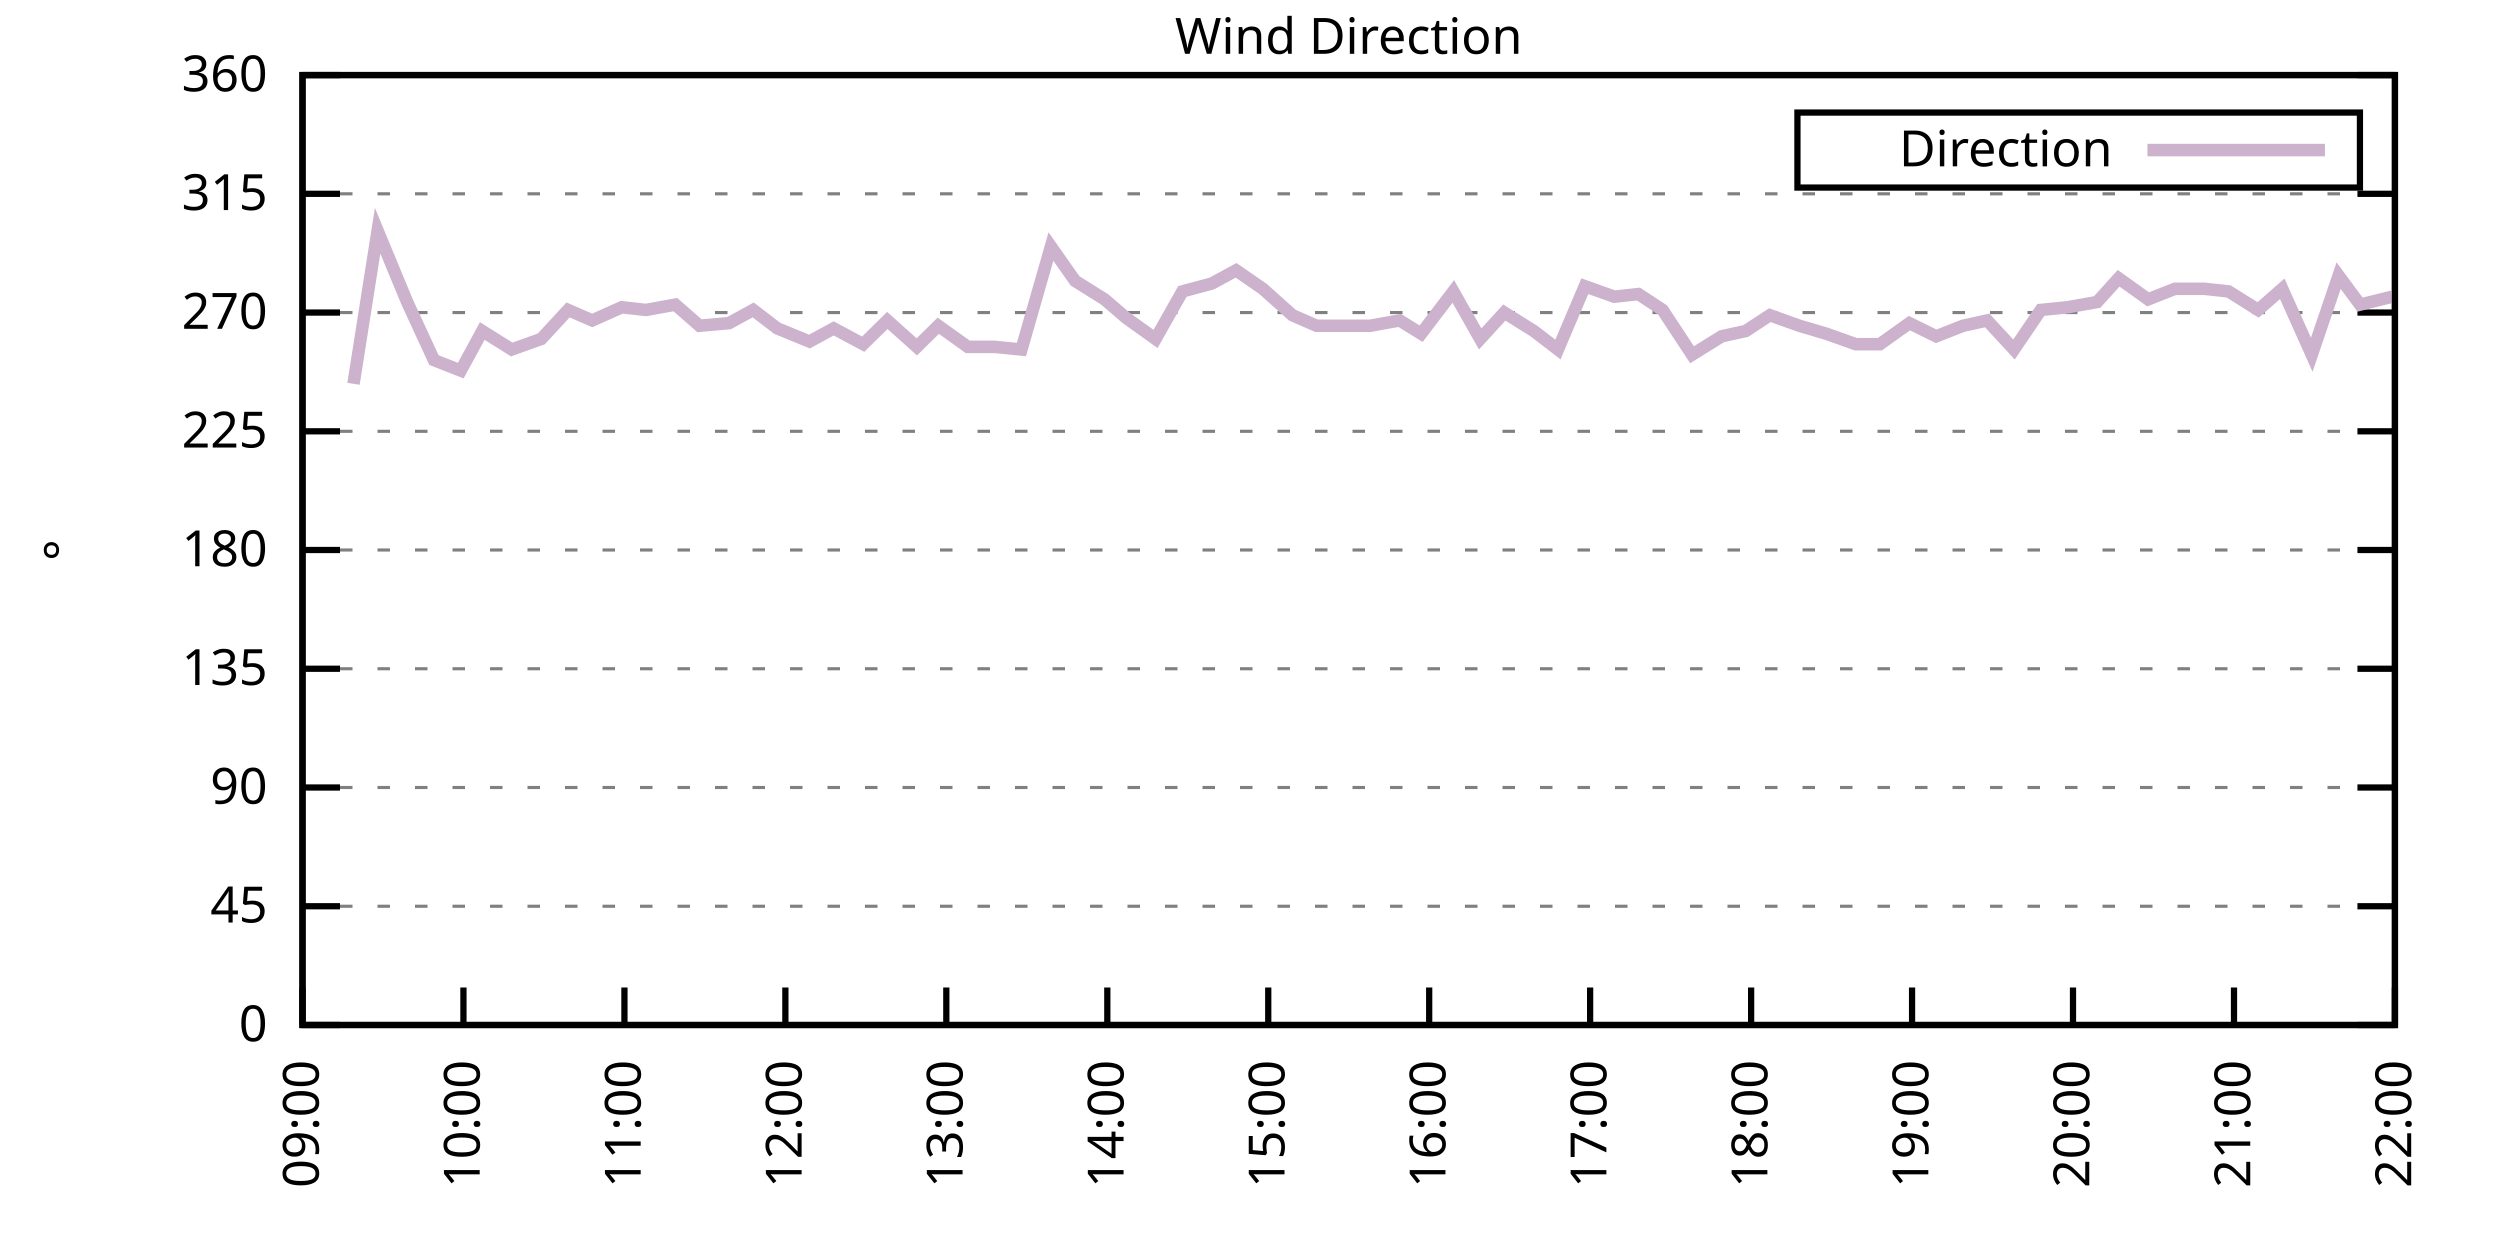
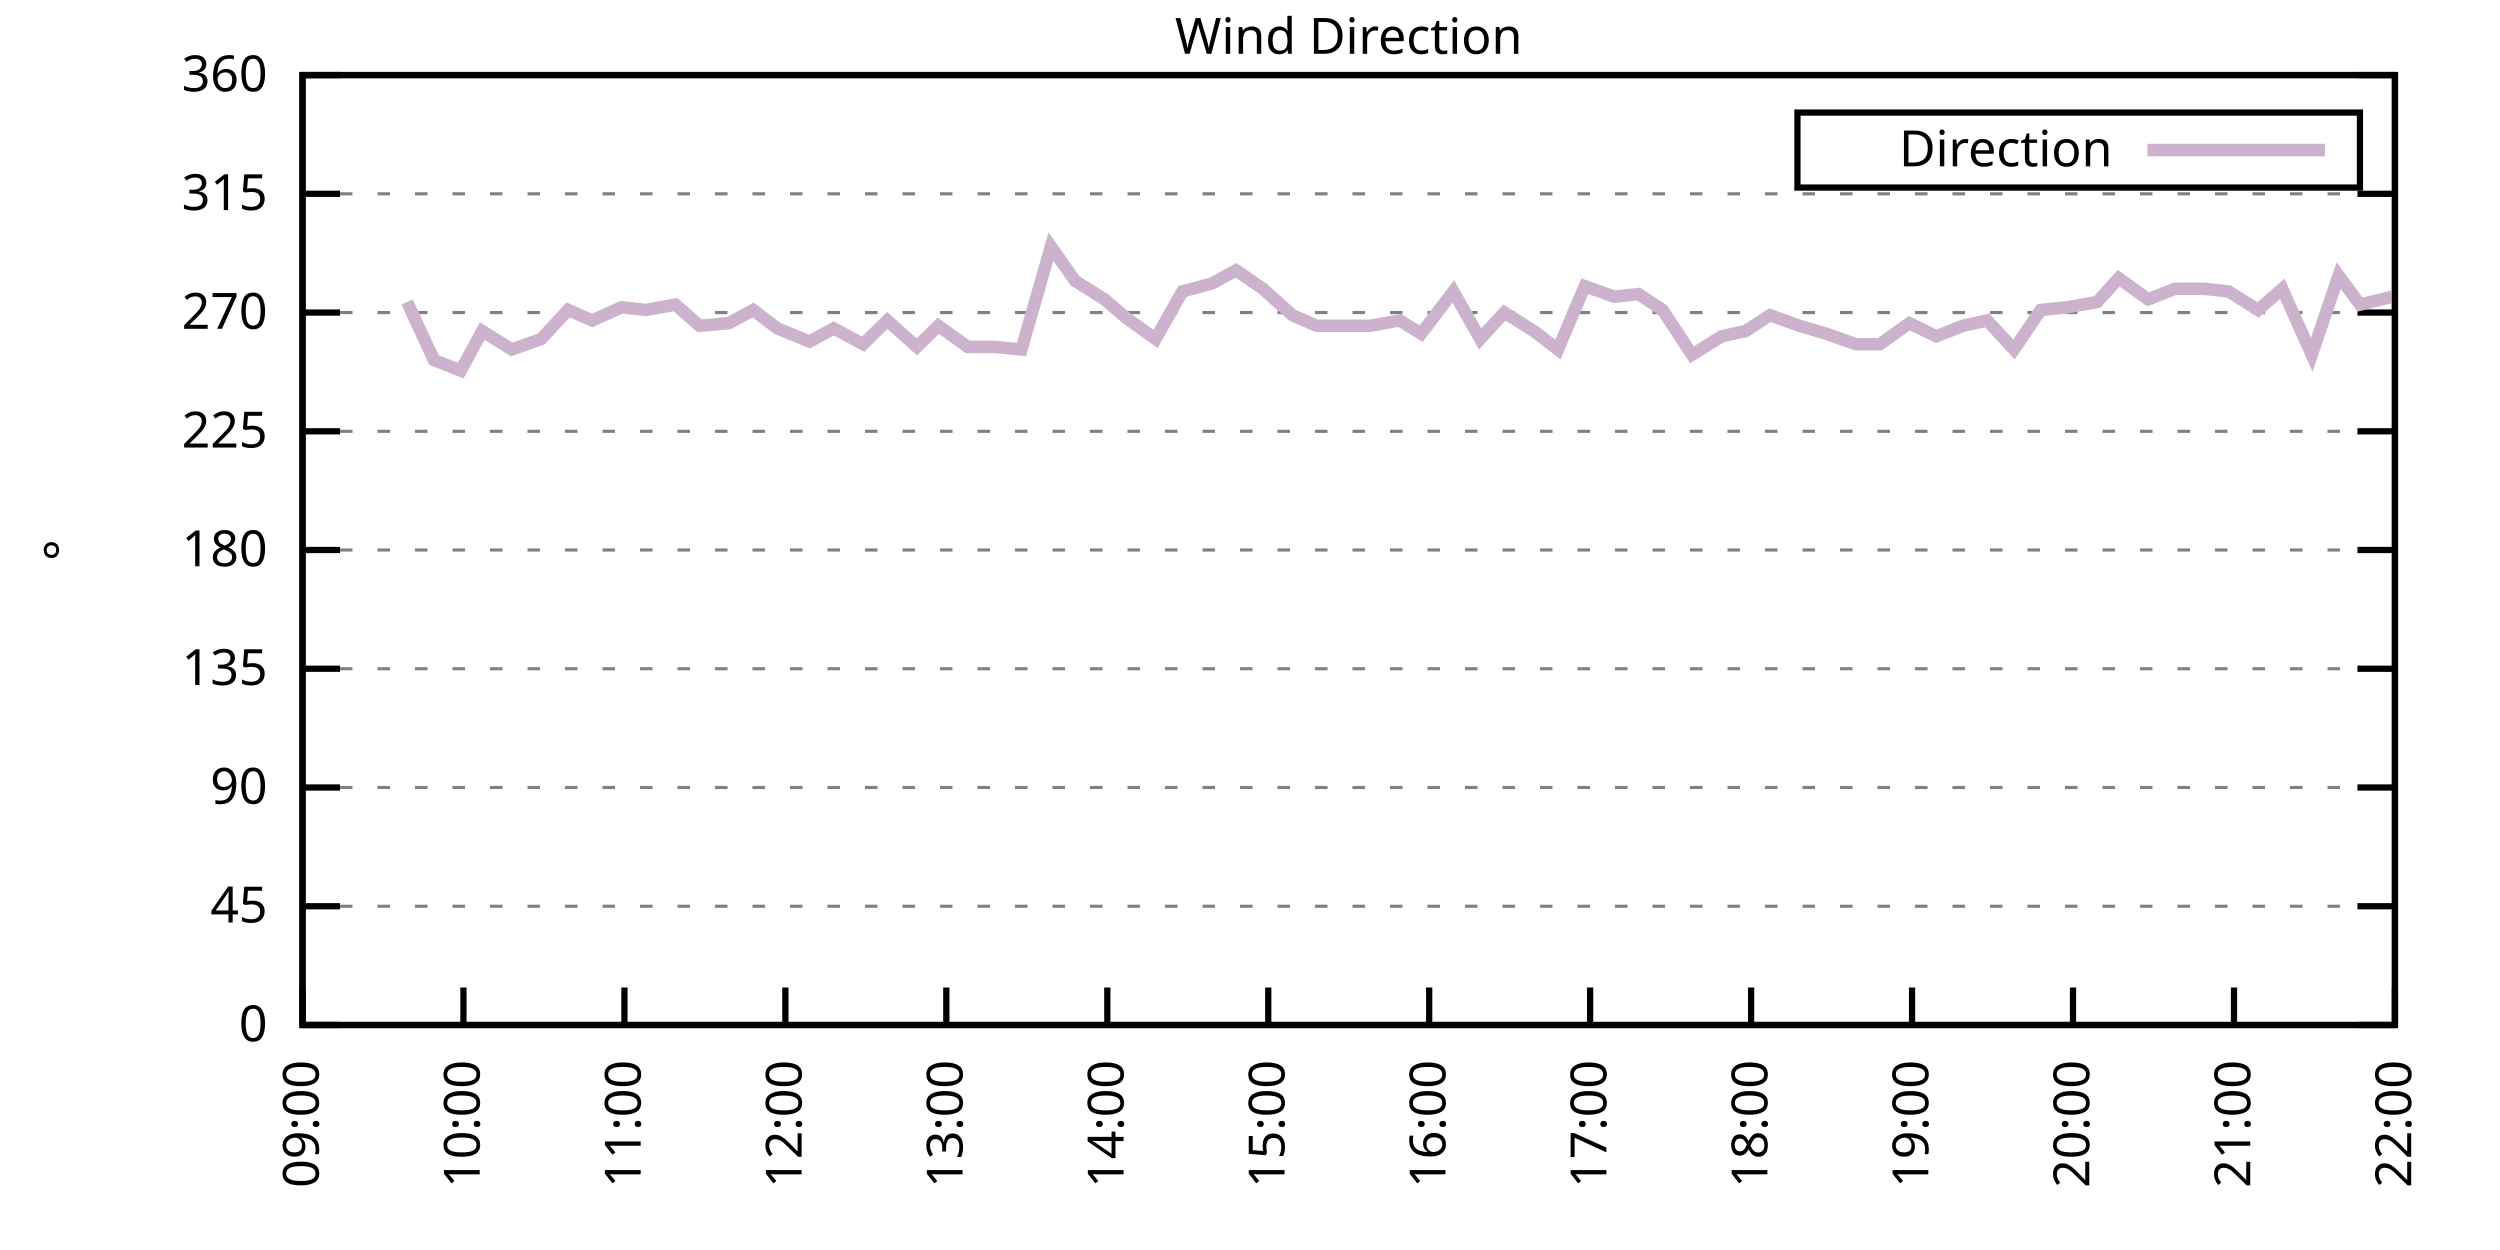
<svg xmlns="http://www.w3.org/2000/svg" xmlns:xlink="http://www.w3.org/1999/xlink" width="400" height="200" viewBox="0 0 400 200">
  <g id="gnuplot_canvas">
    <rect x="0" y="0" width="400" height="200" fill="none" />
    <defs>
      <circle id="gpDot" r="0.5" stroke-width="0.5" stroke="currentColor" />
      <path id="gpPt0" stroke-width="0.333" stroke="currentColor" d="M-1,0 h2 M0,-1 v2" />
      <path id="gpPt1" stroke-width="0.333" stroke="currentColor" d="M-1,-1 L1,1 M1,-1 L-1,1" />
      <path id="gpPt2" stroke-width="0.333" stroke="currentColor" d="M-1,0 L1,0 M0,-1 L0,1 M-1,-1 L1,1 M-1,1 L1,-1" />
      <rect id="gpPt3" stroke-width="0.333" stroke="currentColor" x="-1" y="-1" width="2" height="2" />
      <rect id="gpPt4" stroke-width="0.333" stroke="currentColor" fill="currentColor" x="-1" y="-1" width="2" height="2" />
      <circle id="gpPt5" stroke-width="0.333" stroke="currentColor" cx="0" cy="0" r="1" />
      <use xlink:href="#gpPt5" id="gpPt6" fill="currentColor" stroke="none" />
      <path id="gpPt7" stroke-width="0.333" stroke="currentColor" d="M0,-1.33 L-1.33,0.67 L1.33,0.67 z" />
      <use xlink:href="#gpPt7" id="gpPt8" fill="currentColor" stroke="none" />
      <use xlink:href="#gpPt7" id="gpPt9" stroke="currentColor" transform="rotate(180)" />
      <use xlink:href="#gpPt9" id="gpPt10" fill="currentColor" stroke="none" />
      <use xlink:href="#gpPt3" id="gpPt11" stroke="currentColor" transform="rotate(45)" />
      <use xlink:href="#gpPt11" id="gpPt12" fill="currentColor" stroke="none" />
      <path id="gpPt13" stroke-width="0.333" stroke="currentColor" d="M0,1.330 L1.265,0.411 L0.782,-1.067 L-0.782,-1.076 L-1.265,0.411 z" />
      <use xlink:href="#gpPt13" id="gpPt14" fill="currentColor" stroke="none" />
      <filter id="textbox" filterUnits="objectBoundingBox" x="0" y="0" height="1" width="1">
        <feFlood flood-color="white" flood-opacity="1" result="bgnd" />
        <feComposite in="SourceGraphic" in2="bgnd" operator="atop" />
      </filter>
      <filter id="greybox" filterUnits="objectBoundingBox" x="0" y="0" height="1" width="1">
        <feFlood flood-color="lightgrey" flood-opacity="1" result="grey" />
        <feComposite in="SourceGraphic" in2="grey" operator="atop" />
      </filter>
    </defs>
    <g fill="none" color="white" stroke="currentColor" stroke-width="1.00" stroke-linecap="butt" stroke-linejoin="miter">
</g>
    <g fill="none" color="black" stroke="currentColor" stroke-width="1.00" stroke-linecap="butt" stroke-linejoin="miter">
      <g stroke="none" shape-rendering="crispEdges">
        <polygon fill="rgb(255, 255, 255)" points="48.40,164.00 383.18,164.00 383.18,12.02 48.40,12.02 " />
      </g>
    </g>
    <g fill="none" color="black" stroke="currentColor" stroke-width="1.00" stroke-linecap="butt" stroke-linejoin="miter">
</g>
    <g fill="none" color="black" stroke="black" stroke-width="0.50" stroke-linecap="butt" stroke-linejoin="miter">
</g>
    <g fill="none" color="gray" stroke="currentColor" stroke-width="0.50" stroke-linecap="butt" stroke-linejoin="miter">
      <path stroke="gray" stroke-dasharray="2,4" class="gridline" d="M48.40,164.00 L383.19,164.00  " />
    </g>
    <g fill="none" color="gray" stroke="gray" stroke-width="1.00" stroke-linecap="butt" stroke-linejoin="miter">
</g>
    <g fill="none" color="black" stroke="currentColor" stroke-width="1.00" stroke-linecap="butt" stroke-linejoin="miter">
      <path stroke="black" d="M48.40,164.00 L54.40,164.00 M383.19,164.00 L377.19,164.00  " />
      <g transform="translate(42.80,166.60)" stroke="none" fill="black" font-family="Sans" font-size="8.00" text-anchor="end">
        <text>
          <tspan font-family="Sans"> 0</tspan>
        </text>
      </g>
    </g>
    <g fill="none" color="black" stroke="currentColor" stroke-width="1.00" stroke-linecap="butt" stroke-linejoin="miter">
</g>
    <g fill="none" color="black" stroke="black" stroke-width="0.50" stroke-linecap="butt" stroke-linejoin="miter">
</g>
    <g fill="none" color="gray" stroke="currentColor" stroke-width="0.50" stroke-linecap="butt" stroke-linejoin="miter">
      <path stroke="gray" stroke-dasharray="2,4" class="gridline" d="M48.40,145.00 L383.19,145.00  " />
    </g>
    <g fill="none" color="gray" stroke="gray" stroke-width="1.00" stroke-linecap="butt" stroke-linejoin="miter">
</g>
    <g fill="none" color="black" stroke="currentColor" stroke-width="1.00" stroke-linecap="butt" stroke-linejoin="miter">
      <path stroke="black" d="M48.40,145.00 L54.40,145.00 M383.19,145.00 L377.19,145.00  " />
      <g transform="translate(42.80,147.60)" stroke="none" fill="black" font-family="Sans" font-size="8.00" text-anchor="end">
        <text>
          <tspan font-family="Sans"> 45</tspan>
        </text>
      </g>
    </g>
    <g fill="none" color="black" stroke="currentColor" stroke-width="1.00" stroke-linecap="butt" stroke-linejoin="miter">
</g>
    <g fill="none" color="black" stroke="black" stroke-width="0.50" stroke-linecap="butt" stroke-linejoin="miter">
</g>
    <g fill="none" color="gray" stroke="currentColor" stroke-width="0.50" stroke-linecap="butt" stroke-linejoin="miter">
      <path stroke="gray" stroke-dasharray="2,4" class="gridline" d="M48.40,126.00 L383.19,126.00  " />
    </g>
    <g fill="none" color="gray" stroke="gray" stroke-width="1.00" stroke-linecap="butt" stroke-linejoin="miter">
</g>
    <g fill="none" color="black" stroke="currentColor" stroke-width="1.00" stroke-linecap="butt" stroke-linejoin="miter">
      <path stroke="black" d="M48.40,126.00 L54.40,126.00 M383.19,126.00 L377.19,126.00  " />
      <g transform="translate(42.80,128.60)" stroke="none" fill="black" font-family="Sans" font-size="8.00" text-anchor="end">
        <text>
          <tspan font-family="Sans"> 90</tspan>
        </text>
      </g>
    </g>
    <g fill="none" color="black" stroke="currentColor" stroke-width="1.00" stroke-linecap="butt" stroke-linejoin="miter">
</g>
    <g fill="none" color="black" stroke="black" stroke-width="0.50" stroke-linecap="butt" stroke-linejoin="miter">
</g>
    <g fill="none" color="gray" stroke="currentColor" stroke-width="0.50" stroke-linecap="butt" stroke-linejoin="miter">
      <path stroke="gray" stroke-dasharray="2,4" class="gridline" d="M48.40,107.00 L383.19,107.00  " />
    </g>
    <g fill="none" color="gray" stroke="gray" stroke-width="1.00" stroke-linecap="butt" stroke-linejoin="miter">
</g>
    <g fill="none" color="black" stroke="currentColor" stroke-width="1.00" stroke-linecap="butt" stroke-linejoin="miter">
      <path stroke="black" d="M48.40,107.00 L54.40,107.00 M383.19,107.00 L377.19,107.00  " />
      <g transform="translate(42.80,109.60)" stroke="none" fill="black" font-family="Sans" font-size="8.00" text-anchor="end">
        <text>
          <tspan font-family="Sans"> 135</tspan>
        </text>
      </g>
    </g>
    <g fill="none" color="black" stroke="currentColor" stroke-width="1.00" stroke-linecap="butt" stroke-linejoin="miter">
</g>
    <g fill="none" color="black" stroke="black" stroke-width="0.50" stroke-linecap="butt" stroke-linejoin="miter">
</g>
    <g fill="none" color="gray" stroke="currentColor" stroke-width="0.50" stroke-linecap="butt" stroke-linejoin="miter">
      <path stroke="gray" stroke-dasharray="2,4" class="gridline" d="M48.40,88.00 L383.19,88.00  " />
    </g>
    <g fill="none" color="gray" stroke="gray" stroke-width="1.00" stroke-linecap="butt" stroke-linejoin="miter">
</g>
    <g fill="none" color="black" stroke="currentColor" stroke-width="1.00" stroke-linecap="butt" stroke-linejoin="miter">
      <path stroke="black" d="M48.40,88.00 L54.40,88.00 M383.19,88.00 L377.19,88.00  " />
      <g transform="translate(42.80,90.60)" stroke="none" fill="black" font-family="Sans" font-size="8.00" text-anchor="end">
        <text>
          <tspan font-family="Sans"> 180</tspan>
        </text>
      </g>
    </g>
    <g fill="none" color="black" stroke="currentColor" stroke-width="1.00" stroke-linecap="butt" stroke-linejoin="miter">
</g>
    <g fill="none" color="black" stroke="black" stroke-width="0.50" stroke-linecap="butt" stroke-linejoin="miter">
</g>
    <g fill="none" color="gray" stroke="currentColor" stroke-width="0.50" stroke-linecap="butt" stroke-linejoin="miter">
      <path stroke="gray" stroke-dasharray="2,4" class="gridline" d="M48.40,69.01 L383.19,69.01  " />
    </g>
    <g fill="none" color="gray" stroke="gray" stroke-width="1.00" stroke-linecap="butt" stroke-linejoin="miter">
</g>
    <g fill="none" color="black" stroke="currentColor" stroke-width="1.00" stroke-linecap="butt" stroke-linejoin="miter">
      <path stroke="black" d="M48.40,69.01 L54.40,69.01 M383.19,69.01 L377.19,69.01  " />
      <g transform="translate(42.80,71.61)" stroke="none" fill="black" font-family="Sans" font-size="8.00" text-anchor="end">
        <text>
          <tspan font-family="Sans"> 225</tspan>
        </text>
      </g>
    </g>
    <g fill="none" color="black" stroke="currentColor" stroke-width="1.00" stroke-linecap="butt" stroke-linejoin="miter">
</g>
    <g fill="none" color="black" stroke="black" stroke-width="0.50" stroke-linecap="butt" stroke-linejoin="miter">
</g>
    <g fill="none" color="gray" stroke="currentColor" stroke-width="0.50" stroke-linecap="butt" stroke-linejoin="miter">
      <path stroke="gray" stroke-dasharray="2,4" class="gridline" d="M48.40,50.01 L383.19,50.01  " />
    </g>
    <g fill="none" color="gray" stroke="gray" stroke-width="1.00" stroke-linecap="butt" stroke-linejoin="miter">
</g>
    <g fill="none" color="black" stroke="currentColor" stroke-width="1.00" stroke-linecap="butt" stroke-linejoin="miter">
      <path stroke="black" d="M48.40,50.01 L54.40,50.01 M383.19,50.01 L377.19,50.01  " />
      <g transform="translate(42.80,52.61)" stroke="none" fill="black" font-family="Sans" font-size="8.00" text-anchor="end">
        <text>
          <tspan font-family="Sans"> 270</tspan>
        </text>
      </g>
    </g>
    <g fill="none" color="black" stroke="currentColor" stroke-width="1.00" stroke-linecap="butt" stroke-linejoin="miter">
</g>
    <g fill="none" color="black" stroke="black" stroke-width="0.50" stroke-linecap="butt" stroke-linejoin="miter">
</g>
    <g fill="none" color="gray" stroke="currentColor" stroke-width="0.50" stroke-linecap="butt" stroke-linejoin="miter">
      <path stroke="gray" stroke-dasharray="2,4" class="gridline" d="M48.40,31.01 L383.19,31.01  " />
    </g>
    <g fill="none" color="gray" stroke="gray" stroke-width="1.00" stroke-linecap="butt" stroke-linejoin="miter">
</g>
    <g fill="none" color="black" stroke="currentColor" stroke-width="1.00" stroke-linecap="butt" stroke-linejoin="miter">
      <path stroke="black" d="M48.40,31.01 L54.40,31.01 M383.19,31.01 L377.19,31.01  " />
      <g transform="translate(42.80,33.61)" stroke="none" fill="black" font-family="Sans" font-size="8.00" text-anchor="end">
        <text>
          <tspan font-family="Sans"> 315</tspan>
        </text>
      </g>
    </g>
    <g fill="none" color="black" stroke="currentColor" stroke-width="1.00" stroke-linecap="butt" stroke-linejoin="miter">
</g>
    <g fill="none" color="black" stroke="black" stroke-width="0.50" stroke-linecap="butt" stroke-linejoin="miter">
</g>
    <g fill="none" color="gray" stroke="currentColor" stroke-width="0.50" stroke-linecap="butt" stroke-linejoin="miter">
      <path stroke="gray" stroke-dasharray="2,4" class="gridline" d="M48.40,12.01 L383.19,12.01  " />
    </g>
    <g fill="none" color="gray" stroke="gray" stroke-width="1.00" stroke-linecap="butt" stroke-linejoin="miter">
</g>
    <g fill="none" color="black" stroke="currentColor" stroke-width="1.00" stroke-linecap="butt" stroke-linejoin="miter">
      <path stroke="black" d="M48.40,12.01 L54.40,12.01 M383.19,12.01 L377.19,12.01  " />
      <g transform="translate(42.80,14.61)" stroke="none" fill="black" font-family="Sans" font-size="8.00" text-anchor="end">
        <text>
          <tspan font-family="Sans"> 360</tspan>
        </text>
      </g>
    </g>
    <g fill="none" color="black" stroke="currentColor" stroke-width="1.00" stroke-linecap="butt" stroke-linejoin="miter">
      <path stroke="black" d="M48.40,164.00 L48.40,158.00  " />
      <g transform="translate(51.00,169.60) rotate(270.00)" stroke="none" fill="black" font-family="Sans" font-size="8.00" text-anchor="end">
        <text>
          <tspan font-family="Sans">09:00</tspan>
        </text>
      </g>
    </g>
    <g fill="none" color="black" stroke="currentColor" stroke-width="1.00" stroke-linecap="butt" stroke-linejoin="miter">
      <path stroke="black" d="M74.15,164.00 L74.15,158.00  " />
      <g transform="translate(76.75,169.60) rotate(270.00)" stroke="none" fill="black" font-family="Sans" font-size="8.00" text-anchor="end">
        <text>
          <tspan font-family="Sans">10:00</tspan>
        </text>
      </g>
    </g>
    <g fill="none" color="black" stroke="currentColor" stroke-width="1.00" stroke-linecap="butt" stroke-linejoin="miter">
      <path stroke="black" d="M99.91,164.00 L99.91,158.00  " />
      <g transform="translate(102.51,169.60) rotate(270.00)" stroke="none" fill="black" font-family="Sans" font-size="8.00" text-anchor="end">
        <text>
          <tspan font-family="Sans">11:00</tspan>
        </text>
      </g>
    </g>
    <g fill="none" color="black" stroke="currentColor" stroke-width="1.00" stroke-linecap="butt" stroke-linejoin="miter">
      <path stroke="black" d="M125.66,164.00 L125.66,158.00  " />
      <g transform="translate(128.26,169.60) rotate(270.00)" stroke="none" fill="black" font-family="Sans" font-size="8.00" text-anchor="end">
        <text>
          <tspan font-family="Sans">12:00</tspan>
        </text>
      </g>
    </g>
    <g fill="none" color="black" stroke="currentColor" stroke-width="1.00" stroke-linecap="butt" stroke-linejoin="miter">
      <path stroke="black" d="M151.41,164.00 L151.41,158.00  " />
      <g transform="translate(154.01,169.60) rotate(270.00)" stroke="none" fill="black" font-family="Sans" font-size="8.00" text-anchor="end">
        <text>
          <tspan font-family="Sans">13:00</tspan>
        </text>
      </g>
    </g>
    <g fill="none" color="black" stroke="currentColor" stroke-width="1.00" stroke-linecap="butt" stroke-linejoin="miter">
      <path stroke="black" d="M177.17,164.00 L177.17,158.00  " />
      <g transform="translate(179.77,169.60) rotate(270.00)" stroke="none" fill="black" font-family="Sans" font-size="8.00" text-anchor="end">
        <text>
          <tspan font-family="Sans">14:00</tspan>
        </text>
      </g>
    </g>
    <g fill="none" color="black" stroke="currentColor" stroke-width="1.00" stroke-linecap="butt" stroke-linejoin="miter">
      <path stroke="black" d="M202.92,164.00 L202.92,158.00  " />
      <g transform="translate(205.52,169.60) rotate(270.00)" stroke="none" fill="black" font-family="Sans" font-size="8.00" text-anchor="end">
        <text>
          <tspan font-family="Sans">15:00</tspan>
        </text>
      </g>
    </g>
    <g fill="none" color="black" stroke="currentColor" stroke-width="1.00" stroke-linecap="butt" stroke-linejoin="miter">
      <path stroke="black" d="M228.67,164.00 L228.67,158.00  " />
      <g transform="translate(231.27,169.60) rotate(270.00)" stroke="none" fill="black" font-family="Sans" font-size="8.00" text-anchor="end">
        <text>
          <tspan font-family="Sans">16:00</tspan>
        </text>
      </g>
    </g>
    <g fill="none" color="black" stroke="currentColor" stroke-width="1.00" stroke-linecap="butt" stroke-linejoin="miter">
      <path stroke="black" d="M254.42,164.00 L254.42,158.00  " />
      <g transform="translate(257.02,169.60) rotate(270.00)" stroke="none" fill="black" font-family="Sans" font-size="8.00" text-anchor="end">
        <text>
          <tspan font-family="Sans">17:00</tspan>
        </text>
      </g>
    </g>
    <g fill="none" color="black" stroke="currentColor" stroke-width="1.00" stroke-linecap="butt" stroke-linejoin="miter">
      <path stroke="black" d="M280.18,164.00 L280.18,158.00  " />
      <g transform="translate(282.78,169.60) rotate(270.00)" stroke="none" fill="black" font-family="Sans" font-size="8.00" text-anchor="end">
        <text>
          <tspan font-family="Sans">18:00</tspan>
        </text>
      </g>
    </g>
    <g fill="none" color="black" stroke="currentColor" stroke-width="1.00" stroke-linecap="butt" stroke-linejoin="miter">
      <path stroke="black" d="M305.93,164.00 L305.93,158.00  " />
      <g transform="translate(308.53,169.60) rotate(270.00)" stroke="none" fill="black" font-family="Sans" font-size="8.00" text-anchor="end">
        <text>
          <tspan font-family="Sans">19:00</tspan>
        </text>
      </g>
    </g>
    <g fill="none" color="black" stroke="currentColor" stroke-width="1.00" stroke-linecap="butt" stroke-linejoin="miter">
      <path stroke="black" d="M331.68,164.00 L331.68,158.00  " />
      <g transform="translate(334.28,169.60) rotate(270.00)" stroke="none" fill="black" font-family="Sans" font-size="8.00" text-anchor="end">
        <text>
          <tspan font-family="Sans">20:00</tspan>
        </text>
      </g>
    </g>
    <g fill="none" color="black" stroke="currentColor" stroke-width="1.00" stroke-linecap="butt" stroke-linejoin="miter">
      <path stroke="black" d="M357.44,164.00 L357.44,158.00  " />
      <g transform="translate(360.04,169.60) rotate(270.00)" stroke="none" fill="black" font-family="Sans" font-size="8.00" text-anchor="end">
        <text>
          <tspan font-family="Sans">21:00</tspan>
        </text>
      </g>
    </g>
    <g fill="none" color="black" stroke="currentColor" stroke-width="1.00" stroke-linecap="butt" stroke-linejoin="miter">
      <path stroke="black" d="M383.19,164.00 L383.19,158.00  " />
      <g transform="translate(385.79,169.60) rotate(270.00)" stroke="none" fill="black" font-family="Sans" font-size="8.00" text-anchor="end">
        <text>
          <tspan font-family="Sans">22:00</tspan>
        </text>
      </g>
    </g>
    <g fill="none" color="black" stroke="currentColor" stroke-width="1.00" stroke-linecap="butt" stroke-linejoin="miter">
</g>
    <g fill="none" color="black" stroke="currentColor" stroke-width="1.00" stroke-linecap="butt" stroke-linejoin="miter">
      <path stroke="black" d="M48.40,12.01 L48.40,164.00 L383.19,164.00 L383.19,12.01 L48.40,12.01 Z  " />
    </g>
    <g fill="none" color="black" stroke="currentColor" stroke-width="1.00" stroke-linecap="butt" stroke-linejoin="miter">
</g>
    <g fill="none" color="black" stroke="currentColor" stroke-width="1.00" stroke-linecap="butt" stroke-linejoin="miter">
      <path stroke="black" d="M287.59,30.01 L287.59,18.01 L377.59,18.01 L377.59,30.01 L287.59,30.01 Z  " />
    </g>
    <g id="Wind_direction_plot_1">
      <g fill="none" color="white" stroke="black" stroke-width="2.00" stroke-linecap="butt" stroke-linejoin="miter">
</g>
      <g fill="none" color="black" stroke="currentColor" stroke-width="2.00" stroke-linecap="butt" stroke-linejoin="miter">
        <g transform="translate(337.99,26.61)" stroke="none" fill="black" font-family="Sans" font-size="8.00" text-anchor="end">
          <text>
            <tspan font-family="Sans">Direction</tspan>
          </text>
        </g>
      </g>
      <g fill="none" color="black" stroke="currentColor" stroke-width="2.00" stroke-linecap="butt" stroke-linejoin="miter">
-         <path stroke="rgb(204, 178, 204)" d="M343.59,24.01 L371.99,24.01 M56.56,61.41 L60.42,36.92 L65.14,48.32 L69.43,57.61 L73.72,59.30 L77.16,52.96   L81.88,55.92 L86.60,54.23 L90.89,49.59 L94.76,51.27 L99.48,49.16 L103.34,49.59 L108.06,48.74 L111.92,52.12   L116.65,51.70 L120.51,49.59 L124.37,52.54 L129.52,54.65 L133.39,52.54 L138.11,55.07 L141.97,51.27 L146.69,55.50   L150.12,52.12 L154.85,55.50 L159.14,55.50 L163.43,55.92 L168.15,39.45 L172.01,44.94 L176.74,47.90 L180.17,50.85   L184.89,54.23 L189.18,46.63 L193.90,45.36 L197.77,43.25 L202.06,46.21 L206.78,50.43 L210.64,52.12 L215.37,52.12   L219.23,52.12 L223.95,51.27 L227.38,53.39 L232.53,46.63 L236.83,54.23 L240.69,50.01 L245.41,52.96 L249.27,55.92   L253.57,45.79 L258.29,47.47 L262.15,47.05 L266.01,49.59 L270.73,56.76 L275.46,53.81 L279.32,52.96 L283.18,50.43   L287.90,52.12 L292.20,53.39 L296.92,55.07 L300.78,55.07 L305.50,51.70 L309.79,53.81 L314.09,52.12 L317.95,51.27   L322.24,55.92 L326.53,49.59 L330.83,49.16 L335.55,48.32 L338.98,44.52 L343.70,47.90 L347.99,46.21 L352.72,46.21   L356.58,46.63 L361.30,49.59 L365.16,46.21 L369.88,56.76 L374.18,44.10 L377.61,48.74 L382.76,47.47  " />
+         <path stroke="rgb(204, 178, 204)" d="M343.59,24.01 L371.99,24.01 M65.14,48.32 L69.43,57.61 L73.72,59.30 L77.16,52.96 L81.88,55.92 L86.60,54.23   L90.89,49.59 L94.76,51.27 L99.48,49.16 L103.34,49.59 L108.06,48.74 L111.92,52.12 L116.65,51.70 L120.51,49.59   L124.37,52.54 L129.52,54.65 L133.39,52.54 L138.11,55.07 L141.97,51.27 L146.69,55.50 L150.12,52.12 L154.85,55.50   L159.14,55.50 L163.43,55.92 L168.15,39.45 L172.01,44.94 L176.74,47.90 L180.17,50.85 L184.89,54.23 L189.18,46.63   L193.90,45.36 L197.77,43.25 L202.06,46.21 L206.78,50.43 L210.64,52.12 L215.37,52.12 L219.23,52.12 L223.95,51.27   L227.38,53.39 L232.53,46.63 L236.83,54.23 L240.69,50.01 L245.41,52.96 L249.27,55.92 L253.57,45.79 L258.29,47.47   L262.15,47.05 L266.01,49.59 L270.73,56.76 L275.46,53.81 L279.32,52.96 L283.18,50.43 L287.90,52.12 L292.20,53.39   L296.92,55.07 L300.78,55.07 L305.50,51.70 L309.79,53.81 L314.09,52.12 L317.95,51.27 L322.24,55.92 L326.53,49.59   L330.83,49.16 L335.55,48.32 L338.98,44.52 L343.70,47.90 L347.99,46.21 L352.72,46.21 L356.58,46.63 L361.30,49.59   L365.16,46.21 L369.88,56.76 L374.18,44.10 L377.61,48.74 L382.76,47.47  " />
      </g>
    </g>
    <g fill="none" color="black" stroke="currentColor" stroke-width="2.00" stroke-linecap="butt" stroke-linejoin="miter">
</g>
    <g fill="none" color="black" stroke="black" stroke-width="1.00" stroke-linecap="butt" stroke-linejoin="miter">
</g>
    <g fill="none" color="black" stroke="currentColor" stroke-width="1.00" stroke-linecap="butt" stroke-linejoin="miter">
      <path stroke="black" d="M48.40,12.01 L48.40,164.00 L383.19,164.00 L383.19,12.01 L48.40,12.01 Z  " />
      <g transform="translate(12.80,88.01) rotate(270.00)" stroke="none" fill="black" font-family="Sans" font-size="8.00" text-anchor="middle">
        <text>
          <tspan font-family="Sans">°</tspan>
        </text>
      </g>
    </g>
    <g fill="none" color="black" stroke="currentColor" stroke-width="1.00" stroke-linecap="butt" stroke-linejoin="miter">
</g>
    <g fill="none" color="black" stroke="currentColor" stroke-width="1.00" stroke-linecap="butt" stroke-linejoin="miter">
      <g transform="translate(215.79,8.61)" stroke="none" fill="black" font-family="Sans" font-size="8.00" text-anchor="middle">
        <text>
          <tspan font-family="Sans">Wind Direction</tspan>
        </text>
      </g>
    </g>
    <g fill="none" color="black" stroke="currentColor" stroke-width="1.00" stroke-linecap="butt" stroke-linejoin="miter">
</g>
  </g>
</svg>
